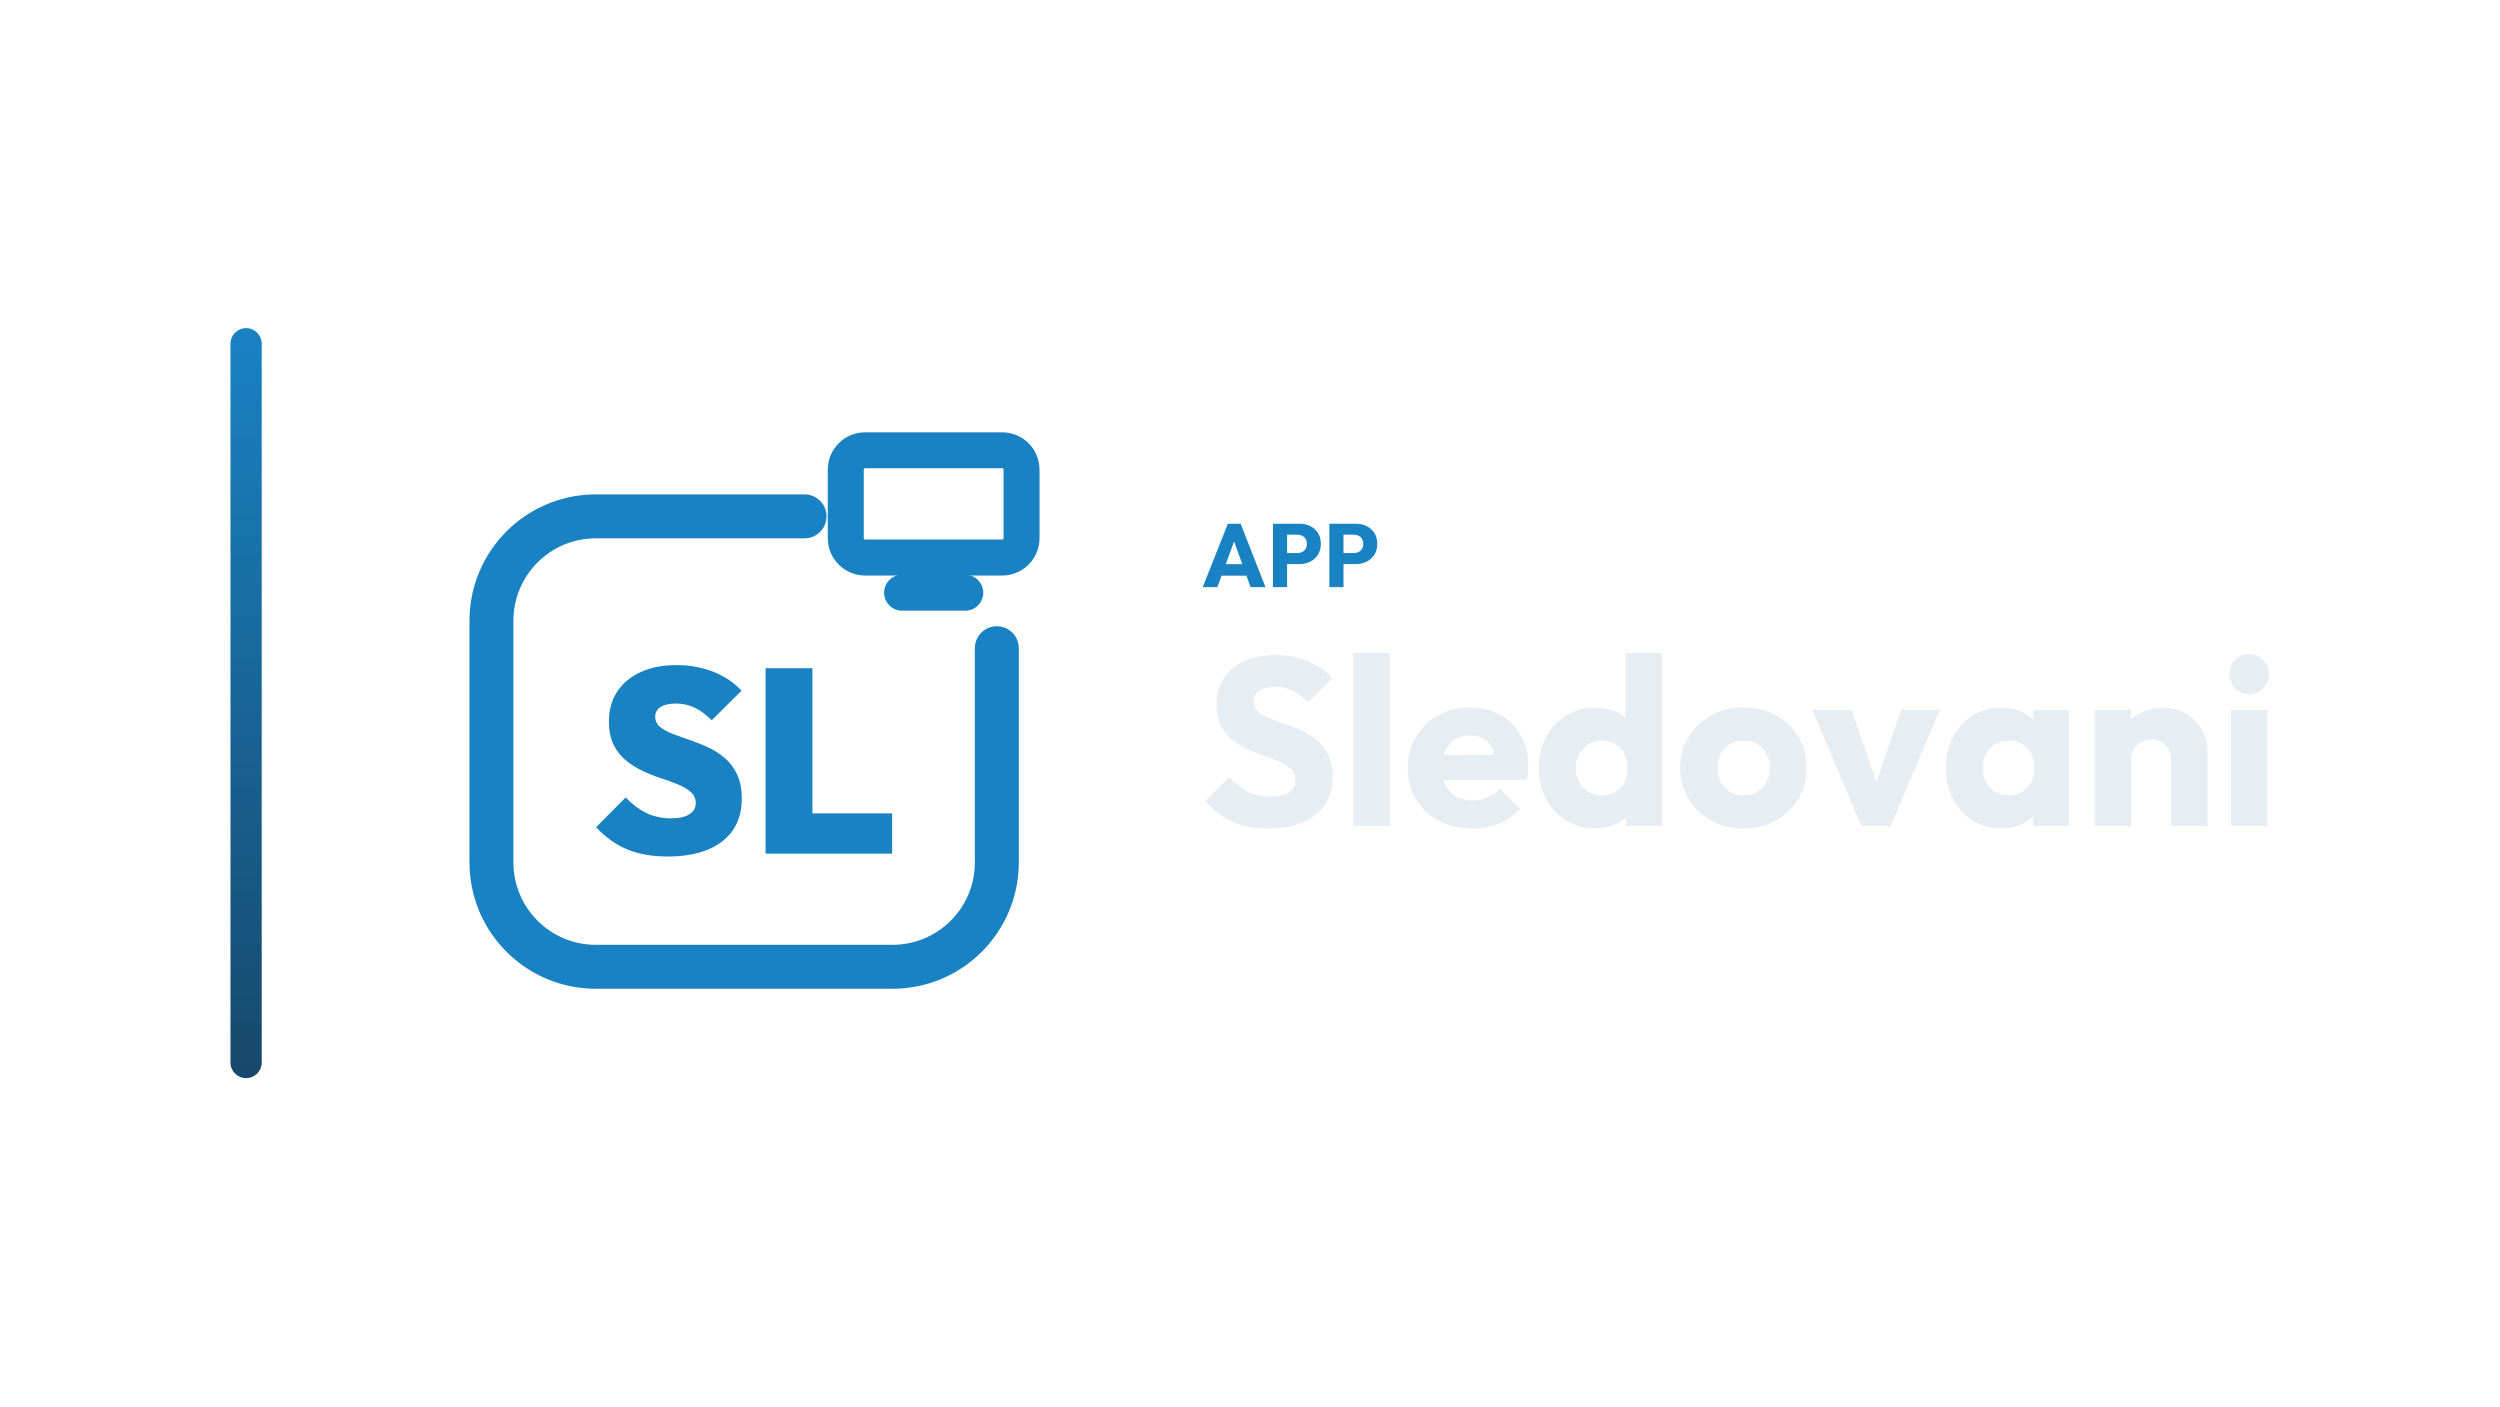
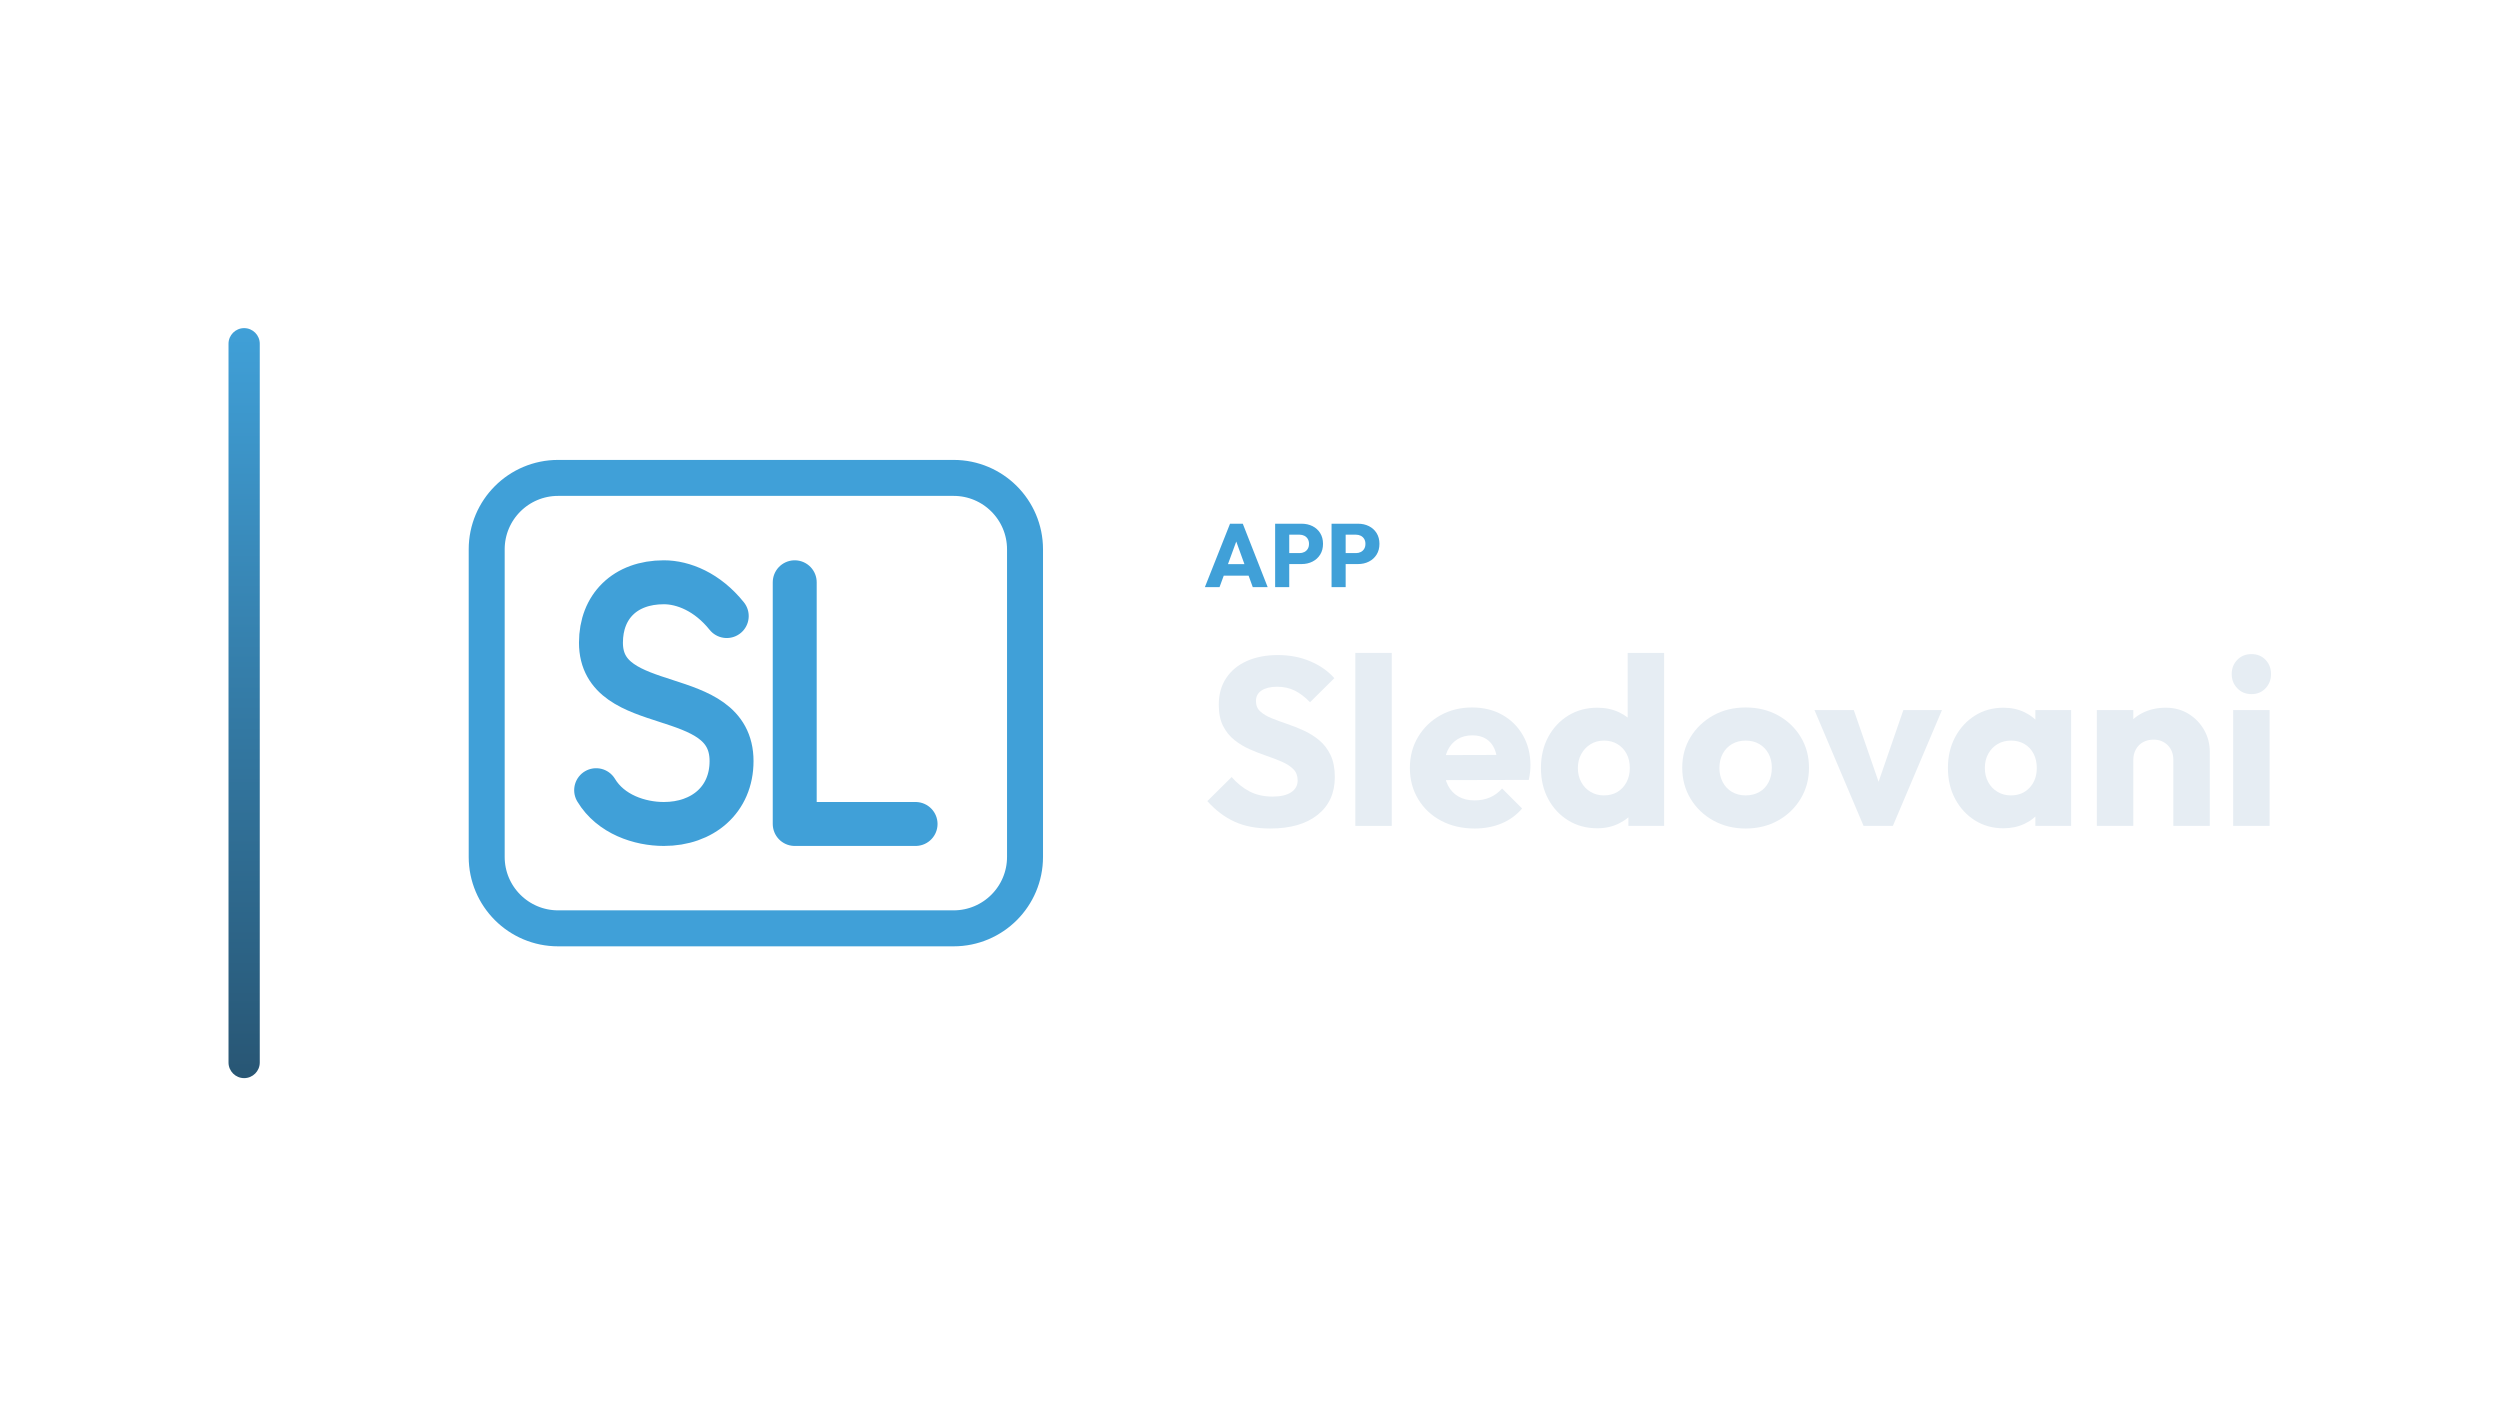
<svg xmlns="http://www.w3.org/2000/svg" width="1280" height="720" viewBox="0 0 1280 720">
-   <g transform="translate(48.0,0.0)">
+   <g transform="translate(47.0,0.0)">
    <defs>
      <linearGradient id="cbRail" x1="0" y1="0" x2="0" y2="1">
-         <stop offset="0%" stop-color="#1982C3" />
-         <stop offset="100%" stop-color="#17486B" />
+         <stop offset="0%" stop-color="#40A0D8" />
+         <stop offset="100%" stop-color="#285674" />
      </linearGradient>
    </defs>
    <rect x="70" y="168" width="16" height="384" rx="8.0" fill="url(#cbRail)" />
-     <g transform="translate(153,180) scale(0.70312)">
-       <path d="M 300 120 L 148 120 C 106 120 72 154 72 196 L 72 372 C 72 414 106 448 148 448 L 364 448 C 406 448 440 414 440 372 L 440 216" fill="none" stroke="#1982C3" stroke-width="32.0" stroke-linecap="round" stroke-linejoin="round" />
-       <rect x="330.0" y="71.9" width="128.0" height="78.1" rx="14.1" fill="none" stroke="#1982C3" stroke-width="26.2" stroke-linecap="round" stroke-linejoin="round" />
-       <path d="M 371.0 175.6 L 417.0 175.6" fill="none" stroke="#1982C3" stroke-width="26.2" stroke-linecap="round" stroke-linejoin="round" />
-       <path d="M200.392 367.7Q183.443 367.7 170.97 362.558Q158.496 357.416 148.213 346.371L169.732 324.661Q176.778 332.088 184.777 335.992Q192.775 339.896 202.868 339.896Q211.438 339.896 216.103 336.944Q220.769 333.993 220.769 328.851Q220.769 324.09 217.341 320.948Q213.913 317.805 208.295 315.425Q202.678 313.045 195.917 310.855Q189.157 308.664 182.396 305.522Q175.636 302.38 170.018 297.81Q164.4 293.239 160.972 286.383Q157.544 279.528 157.544 269.434Q157.544 256.485 163.733 247.344Q169.922 238.203 180.968 233.251Q192.013 228.3 206.677 228.3Q221.34 228.3 233.719 233.251Q246.097 238.203 254.096 246.963L232.386 268.482Q226.292 262.388 220.007 259.341Q213.723 256.294 206.296 256.294Q199.25 256.294 195.251 258.77Q191.251 261.246 191.251 265.816Q191.251 270.387 194.679 273.243Q198.107 276.1 203.725 278.29Q209.343 280.48 216.103 282.765Q222.864 285.05 229.529 288.097Q236.195 291.144 241.812 295.905Q247.43 300.666 250.858 307.903Q254.286 315.139 254.286 325.423Q254.286 345.609 240.098 356.655Q225.911 367.7 200.392 367.7Z" fill="#1982C3" stroke="none" />
-       <path d="M271.616 365.605V230.585H305.704V365.605ZM298.658 365.605V336.278H363.787V365.605Z" fill="#1982C3" stroke="none" />
+     <g transform="translate(160,180) scale(0.70312)">
+       <path d="M 234.8 192.6 C 220.7 175.0 203.1 168.0 189.0 168.0 C 160.8 168.0 143.2 185.6 143.2 212.0 C 143.2 266.6 238.3 241.9 238.3 298.2 C 238.3 326.4 217.2 344.0 189.0 344.0 C 171.4 344.0 150.3 337.0 139.7 319.4 M 284.3 168.0 L 284.3 344.0 L 372.3 344.0" fill="none" stroke="#40A0D8" stroke-width="32.0" stroke-linecap="round" stroke-linejoin="round" />
+       <rect x="60" y="92" width="392" height="328" rx="52" fill="none" stroke="#40A0D8" stroke-width="26.2" stroke-linecap="round" stroke-linejoin="round" />
    </g>
-     <path d="M567.787 300.62 580.667 268.144H587.199L599.941 300.62H592.305L582.553 273.664H585.175L575.285 300.62ZM575.101 294.732V288.844H592.811V294.732Z" fill="#1982C3" stroke="none" />
-     <path d="M609.279 288.798V283.186H616.271Q617.605 283.186 618.709 282.634Q619.813 282.082 620.457 281.024Q621.101 279.966 621.101 278.448Q621.101 276.976 620.457 275.918Q619.813 274.86 618.709 274.308Q617.605 273.756 616.271 273.756H609.279V268.144H617.329Q620.411 268.144 622.895 269.386Q625.379 270.628 626.828 272.951Q628.277 275.274 628.277 278.448Q628.277 281.622 626.828 283.945Q625.379 286.268 622.895 287.533Q620.411 288.798 617.329 288.798ZM603.759 300.62V268.144H610.981V300.62Z" fill="#1982C3" stroke="none" />
-     <path d="M638.167 288.798V283.186H645.159Q646.493 283.186 647.597 282.634Q648.701 282.082 649.345 281.024Q649.989 279.966 649.989 278.448Q649.989 276.976 649.345 275.918Q648.701 274.86 647.597 274.308Q646.493 273.756 645.159 273.756H638.167V268.144H646.217Q649.299 268.144 651.783 269.386Q654.267 270.628 655.716 272.951Q657.165 275.274 657.165 278.448Q657.165 281.622 655.716 283.945Q654.267 286.268 651.783 287.533Q649.299 288.798 646.217 288.798ZM632.647 300.62V268.144H639.869V300.62Z" fill="#1982C3" stroke="none" />
-     <path d="M601.257 424.202Q590.643 424.202 583.018 420.725Q575.393 417.248 569.049 410.172L581.493 397.85Q585.641 402.608 590.704 405.231Q595.767 407.854 602.477 407.854Q608.577 407.854 611.932 405.658Q615.287 403.462 615.287 399.558Q615.287 396.02 613.091 393.824Q610.895 391.628 607.296 390.042Q603.697 388.456 599.366 386.992Q595.035 385.528 590.765 383.637Q586.495 381.746 582.896 378.879Q579.297 376.012 577.101 371.681Q574.905 367.35 574.905 360.762Q574.905 352.832 578.748 347.098Q582.591 341.364 589.423 338.375Q596.255 335.386 605.161 335.386Q614.189 335.386 621.692 338.558Q629.195 341.73 634.075 347.22L621.631 359.542Q617.727 355.516 613.762 353.564Q609.797 351.612 604.795 351.612Q599.793 351.612 596.865 353.503Q593.937 355.394 593.937 358.932Q593.937 362.226 596.133 364.239Q598.329 366.252 601.928 367.716Q605.527 369.18 609.858 370.644Q614.189 372.108 618.459 374.06Q622.729 376.012 626.328 379.001Q629.927 381.99 632.123 386.565Q634.319 391.14 634.319 397.85Q634.319 410.172 625.535 417.187Q616.751 424.202 601.257 424.202Z" fill="#E6EDF3" stroke="none" />
-     <path d="M644.811 422.86V334.288H663.477V422.86Z" fill="#E6EDF3" stroke="none" />
-     <path d="M705.933 424.202Q696.295 424.202 688.792 420.237Q681.289 416.272 677.019 409.196Q672.749 402.12 672.749 393.214Q672.749 384.308 676.958 377.293Q681.167 370.278 688.365 366.252Q695.563 362.226 704.591 362.226Q713.375 362.226 720.085 366.008Q726.795 369.79 730.638 376.5Q734.481 383.21 734.481 391.872Q734.481 393.458 734.298 395.227Q734.115 396.996 733.627 399.314L682.509 399.436V386.626L725.697 386.504L717.645 391.872Q717.523 386.748 716.059 383.393Q714.595 380.038 711.728 378.269Q708.861 376.5 704.713 376.5Q700.321 376.5 697.088 378.513Q693.855 380.526 692.086 384.186Q690.317 387.846 690.317 393.092Q690.317 398.338 692.208 402.059Q694.099 405.78 697.576 407.793Q701.053 409.806 705.811 409.806Q710.203 409.806 713.741 408.281Q717.279 406.756 719.963 403.706L730.211 413.954Q725.819 419.078 719.597 421.64Q713.375 424.202 705.933 424.202Z" fill="#E6EDF3" stroke="none" />
-     <path d="M768.763 424.08Q760.345 424.08 753.818 420.054Q747.291 416.028 743.57 409.074Q739.849 402.12 739.849 393.214Q739.849 384.308 743.57 377.354Q747.291 370.4 753.818 366.374Q760.345 362.348 768.763 362.348Q774.863 362.348 779.804 364.666Q784.745 366.984 787.978 371.071Q791.211 375.158 791.577 380.404V405.414Q791.211 410.66 788.039 414.869Q784.867 419.078 779.865 421.579Q774.863 424.08 768.763 424.08ZM772.057 407.244Q776.083 407.244 779.011 405.475Q781.939 403.706 783.647 400.534Q785.355 397.362 785.355 393.214Q785.355 389.066 783.708 385.955Q782.061 382.844 779.072 381.014Q776.083 379.184 772.179 379.184Q768.275 379.184 765.286 381.014Q762.297 382.844 760.528 386.016Q758.759 389.188 758.759 393.214Q758.759 397.24 760.467 400.412Q762.175 403.584 765.225 405.414Q768.275 407.244 772.057 407.244ZM802.923 422.86H784.623V406.878L787.429 392.482L784.257 378.086V334.288H802.923Z" fill="#E6EDF3" stroke="none" />
-     <path d="M844.647 424.202Q835.497 424.202 828.116 420.115Q820.735 416.028 816.465 408.952Q812.195 401.876 812.195 393.092Q812.195 384.308 816.465 377.354Q820.735 370.4 828.055 366.313Q835.375 362.226 844.647 362.226Q853.919 362.226 861.239 366.252Q868.559 370.278 872.829 377.293Q877.099 384.308 877.099 393.092Q877.099 401.876 872.829 408.952Q868.559 416.028 861.239 420.115Q853.919 424.202 844.647 424.202ZM844.647 407.244Q848.673 407.244 851.723 405.475Q854.773 403.706 856.42 400.473Q858.067 397.24 858.067 393.092Q858.067 388.944 856.359 385.833Q854.651 382.722 851.662 380.953Q848.673 379.184 844.647 379.184Q840.743 379.184 837.693 380.953Q834.643 382.722 832.935 385.894Q831.227 389.066 831.227 393.214Q831.227 397.24 832.935 400.473Q834.643 403.706 837.693 405.475Q840.743 407.244 844.647 407.244Z" fill="#E6EDF3" stroke="none" />
-     <path d="M905.037 422.86 879.905 363.568H900.035L917.115 412.978H908.331L925.411 363.568H945.175L920.043 422.86Z" fill="#E6EDF3" stroke="none" />
-     <path d="M976.651 424.08Q968.477 424.08 962.072 420.054Q955.667 416.028 951.946 409.074Q948.225 402.12 948.225 393.214Q948.225 384.308 951.946 377.354Q955.667 370.4 962.072 366.374Q968.477 362.348 976.651 362.348Q982.629 362.348 987.448 364.666Q992.267 366.984 995.317 371.071Q998.367 375.158 998.733 380.404V406.024Q998.367 411.27 995.378 415.357Q992.389 419.444 987.509 421.762Q982.629 424.08 976.651 424.08ZM980.433 407.244Q986.411 407.244 990.071 403.279Q993.731 399.314 993.731 393.214Q993.731 389.066 992.084 385.894Q990.437 382.722 987.448 380.953Q984.459 379.184 980.555 379.184Q976.651 379.184 973.662 380.953Q970.673 382.722 968.904 385.894Q967.135 389.066 967.135 393.214Q967.135 397.24 968.843 400.412Q970.551 403.584 973.601 405.414Q976.651 407.244 980.433 407.244ZM992.999 422.86V406.878L995.805 392.482L992.999 378.086V363.568H1011.299V422.86Z" fill="#E6EDF3" stroke="none" />
-     <path d="M1063.637 422.86V389.066Q1063.637 384.43 1060.77 381.563Q1057.903 378.696 1053.511 378.696Q1050.461 378.696 1048.143 379.977Q1045.825 381.258 1044.483 383.637Q1043.141 386.016 1043.141 389.066L1035.943 385.528Q1035.943 378.574 1038.993 373.328Q1042.043 368.082 1047.472 365.215Q1052.901 362.348 1059.733 362.348Q1066.321 362.348 1071.384 365.459Q1076.447 368.57 1079.375 373.694Q1082.303 378.818 1082.303 384.918V422.86ZM1024.475 422.86V363.568H1043.141V422.86Z" fill="#E6EDF3" stroke="none" />
-     <path d="M1094.259 422.86V363.568H1112.925V422.86ZM1103.653 355.394Q1099.261 355.394 1096.394 352.405Q1093.527 349.416 1093.527 345.146Q1093.527 340.754 1096.394 337.826Q1099.261 334.898 1103.653 334.898Q1108.045 334.898 1110.851 337.826Q1113.657 340.754 1113.657 345.146Q1113.657 349.416 1110.851 352.405Q1108.045 355.394 1103.653 355.394Z" fill="#E6EDF3" stroke="none" />
+     <path d="M569.896 300.62 582.776 268.144H589.308L602.05 300.62H594.414L584.662 273.664H587.284L577.394 300.62ZM577.21 294.732V288.844H594.92V294.732Z" fill="#40A0D8" stroke="none" />
+     <path d="M611.388 288.798V283.186H618.38Q619.714 283.186 620.818 282.634Q621.922 282.082 622.566 281.024Q623.21 279.966 623.21 278.448Q623.21 276.976 622.566 275.918Q621.922 274.86 620.818 274.308Q619.714 273.756 618.38 273.756H611.388V268.144H619.438Q622.52 268.144 625.004 269.386Q627.488 270.628 628.937 272.951Q630.386 275.274 630.386 278.448Q630.386 281.622 628.937 283.945Q627.488 286.268 625.004 287.533Q622.52 288.798 619.438 288.798ZM605.868 300.62V268.144H613.09V300.62Z" fill="#40A0D8" stroke="none" />
+     <path d="M640.276 288.798V283.186H647.268Q648.602 283.186 649.706 282.634Q650.81 282.082 651.454 281.024Q652.098 279.966 652.098 278.448Q652.098 276.976 651.454 275.918Q650.81 274.86 649.706 274.308Q648.602 273.756 647.268 273.756H640.276V268.144H648.326Q651.408 268.144 653.892 269.386Q656.376 270.628 657.825 272.951Q659.274 275.274 659.274 278.448Q659.274 281.622 657.825 283.945Q656.376 286.268 653.892 287.533Q651.408 288.798 648.326 288.798ZM634.756 300.62V268.144H641.978V300.62Z" fill="#40A0D8" stroke="none" />
+     <path d="M603.366 424.202Q592.752 424.202 585.127 420.725Q577.502 417.248 571.158 410.172L583.602 397.85Q587.75 402.608 592.813 405.231Q597.876 407.854 604.586 407.854Q610.686 407.854 614.041 405.658Q617.396 403.462 617.396 399.558Q617.396 396.02 615.2 393.824Q613.004 391.628 609.405 390.042Q605.806 388.456 601.475 386.992Q597.144 385.528 592.874 383.637Q588.604 381.746 585.005 378.879Q581.406 376.012 579.21 371.681Q577.014 367.35 577.014 360.762Q577.014 352.832 580.857 347.098Q584.7 341.364 591.532 338.375Q598.364 335.386 607.27 335.386Q616.298 335.386 623.801 338.558Q631.304 341.73 636.184 347.22L623.74 359.542Q619.836 355.516 615.871 353.564Q611.906 351.612 606.904 351.612Q601.902 351.612 598.974 353.503Q596.046 355.394 596.046 358.932Q596.046 362.226 598.242 364.239Q600.438 366.252 604.037 367.716Q607.636 369.18 611.967 370.644Q616.298 372.108 620.568 374.06Q624.838 376.012 628.437 379.001Q632.036 381.99 634.232 386.565Q636.428 391.14 636.428 397.85Q636.428 410.172 627.644 417.187Q618.86 424.202 603.366 424.202Z" fill="#E6EDF3" stroke="none" />
+     <path d="M646.92 422.86V334.288H665.586V422.86Z" fill="#E6EDF3" stroke="none" />
+     <path d="M708.042 424.202Q698.404 424.202 690.901 420.237Q683.398 416.272 679.128 409.196Q674.858 402.12 674.858 393.214Q674.858 384.308 679.067 377.293Q683.276 370.278 690.474 366.252Q697.672 362.226 706.7 362.226Q715.484 362.226 722.194 366.008Q728.904 369.79 732.747 376.5Q736.59 383.21 736.59 391.872Q736.59 393.458 736.407 395.227Q736.224 396.996 735.736 399.314L684.618 399.436V386.626L727.806 386.504L719.754 391.872Q719.632 386.748 718.168 383.393Q716.704 380.038 713.837 378.269Q710.97 376.5 706.822 376.5Q702.43 376.5 699.197 378.513Q695.964 380.526 694.195 384.186Q692.426 387.846 692.426 393.092Q692.426 398.338 694.317 402.059Q696.208 405.78 699.685 407.793Q703.162 409.806 707.92 409.806Q712.312 409.806 715.85 408.281Q719.388 406.756 722.072 403.706L732.32 413.954Q727.928 419.078 721.706 421.64Q715.484 424.202 708.042 424.202Z" fill="#E6EDF3" stroke="none" />
+     <path d="M770.872 424.08Q762.454 424.08 755.927 420.054Q749.4 416.028 745.679 409.074Q741.958 402.12 741.958 393.214Q741.958 384.308 745.679 377.354Q749.4 370.4 755.927 366.374Q762.454 362.348 770.872 362.348Q776.972 362.348 781.913 364.666Q786.854 366.984 790.087 371.071Q793.32 375.158 793.686 380.404V405.414Q793.32 410.66 790.148 414.869Q786.976 419.078 781.974 421.579Q776.972 424.08 770.872 424.08ZM774.166 407.244Q778.192 407.244 781.12 405.475Q784.048 403.706 785.756 400.534Q787.464 397.362 787.464 393.214Q787.464 389.066 785.817 385.955Q784.17 382.844 781.181 381.014Q778.192 379.184 774.288 379.184Q770.384 379.184 767.395 381.014Q764.406 382.844 762.637 386.016Q760.868 389.188 760.868 393.214Q760.868 397.24 762.576 400.412Q764.284 403.584 767.334 405.414Q770.384 407.244 774.166 407.244ZM805.032 422.86H786.732V406.878L789.538 392.482L786.366 378.086V334.288H805.032Z" fill="#E6EDF3" stroke="none" />
+     <path d="M846.756 424.202Q837.606 424.202 830.225 420.115Q822.844 416.028 818.574 408.952Q814.304 401.876 814.304 393.092Q814.304 384.308 818.574 377.354Q822.844 370.4 830.164 366.313Q837.484 362.226 846.756 362.226Q856.028 362.226 863.348 366.252Q870.668 370.278 874.938 377.293Q879.208 384.308 879.208 393.092Q879.208 401.876 874.938 408.952Q870.668 416.028 863.348 420.115Q856.028 424.202 846.756 424.202ZM846.756 407.244Q850.782 407.244 853.832 405.475Q856.882 403.706 858.529 400.473Q860.176 397.24 860.176 393.092Q860.176 388.944 858.468 385.833Q856.76 382.722 853.771 380.953Q850.782 379.184 846.756 379.184Q842.852 379.184 839.802 380.953Q836.752 382.722 835.044 385.894Q833.336 389.066 833.336 393.214Q833.336 397.24 835.044 400.473Q836.752 403.706 839.802 405.475Q842.852 407.244 846.756 407.244Z" fill="#E6EDF3" stroke="none" />
+     <path d="M907.146 422.86 882.014 363.568H902.144L919.224 412.978H910.44L927.52 363.568H947.284L922.152 422.86Z" fill="#E6EDF3" stroke="none" />
+     <path d="M978.76 424.08Q970.586 424.08 964.181 420.054Q957.776 416.028 954.055 409.074Q950.334 402.12 950.334 393.214Q950.334 384.308 954.055 377.354Q957.776 370.4 964.181 366.374Q970.586 362.348 978.76 362.348Q984.738 362.348 989.557 364.666Q994.376 366.984 997.426 371.071Q1000.476 375.158 1000.842 380.404V406.024Q1000.476 411.27 997.487 415.357Q994.498 419.444 989.618 421.762Q984.738 424.08 978.76 424.08ZM982.542 407.244Q988.52 407.244 992.18 403.279Q995.84 399.314 995.84 393.214Q995.84 389.066 994.193 385.894Q992.546 382.722 989.557 380.953Q986.568 379.184 982.664 379.184Q978.76 379.184 975.771 380.953Q972.782 382.722 971.013 385.894Q969.244 389.066 969.244 393.214Q969.244 397.24 970.952 400.412Q972.66 403.584 975.71 405.414Q978.76 407.244 982.542 407.244ZM995.108 422.86V406.878L997.914 392.482L995.108 378.086V363.568H1013.408V422.86Z" fill="#E6EDF3" stroke="none" />
+     <path d="M1065.746 422.86V389.066Q1065.746 384.43 1062.879 381.563Q1060.012 378.696 1055.62 378.696Q1052.57 378.696 1050.252 379.977Q1047.934 381.258 1046.592 383.637Q1045.25 386.016 1045.25 389.066L1038.052 385.528Q1038.052 378.574 1041.102 373.328Q1044.152 368.082 1049.581 365.215Q1055.01 362.348 1061.842 362.348Q1068.43 362.348 1073.493 365.459Q1078.556 368.57 1081.484 373.694Q1084.412 378.818 1084.412 384.918V422.86ZM1026.584 422.86V363.568H1045.25V422.86Z" fill="#E6EDF3" stroke="none" />
+     <path d="M1096.368 422.86V363.568H1115.034V422.86ZM1105.762 355.394Q1101.37 355.394 1098.503 352.405Q1095.636 349.416 1095.636 345.146Q1095.636 340.754 1098.503 337.826Q1101.37 334.898 1105.762 334.898Q1110.154 334.898 1112.96 337.826Q1115.766 340.754 1115.766 345.146Q1115.766 349.416 1112.96 352.405Q1110.154 355.394 1105.762 355.394Z" fill="#E6EDF3" stroke="none" />
  </g>
</svg>
